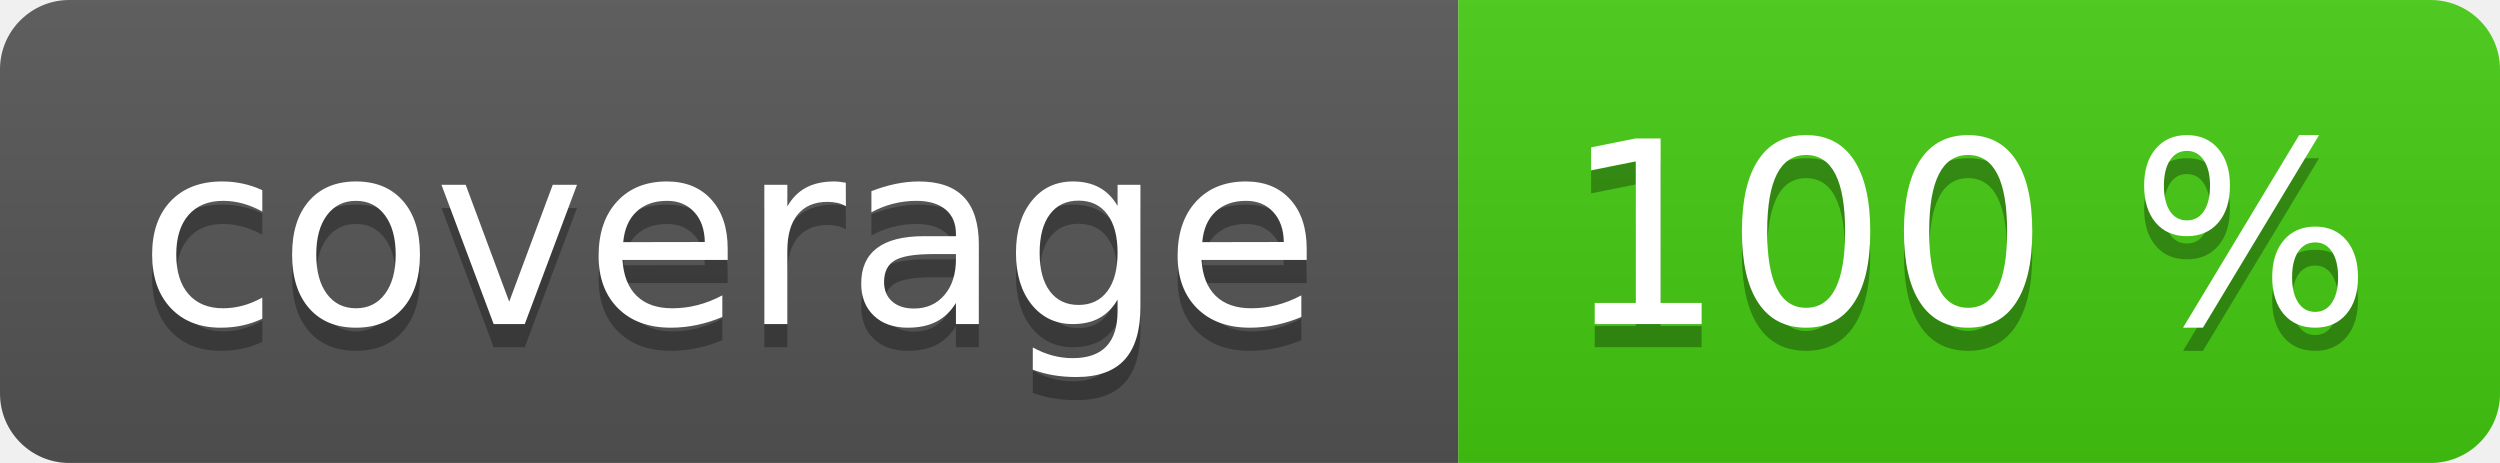
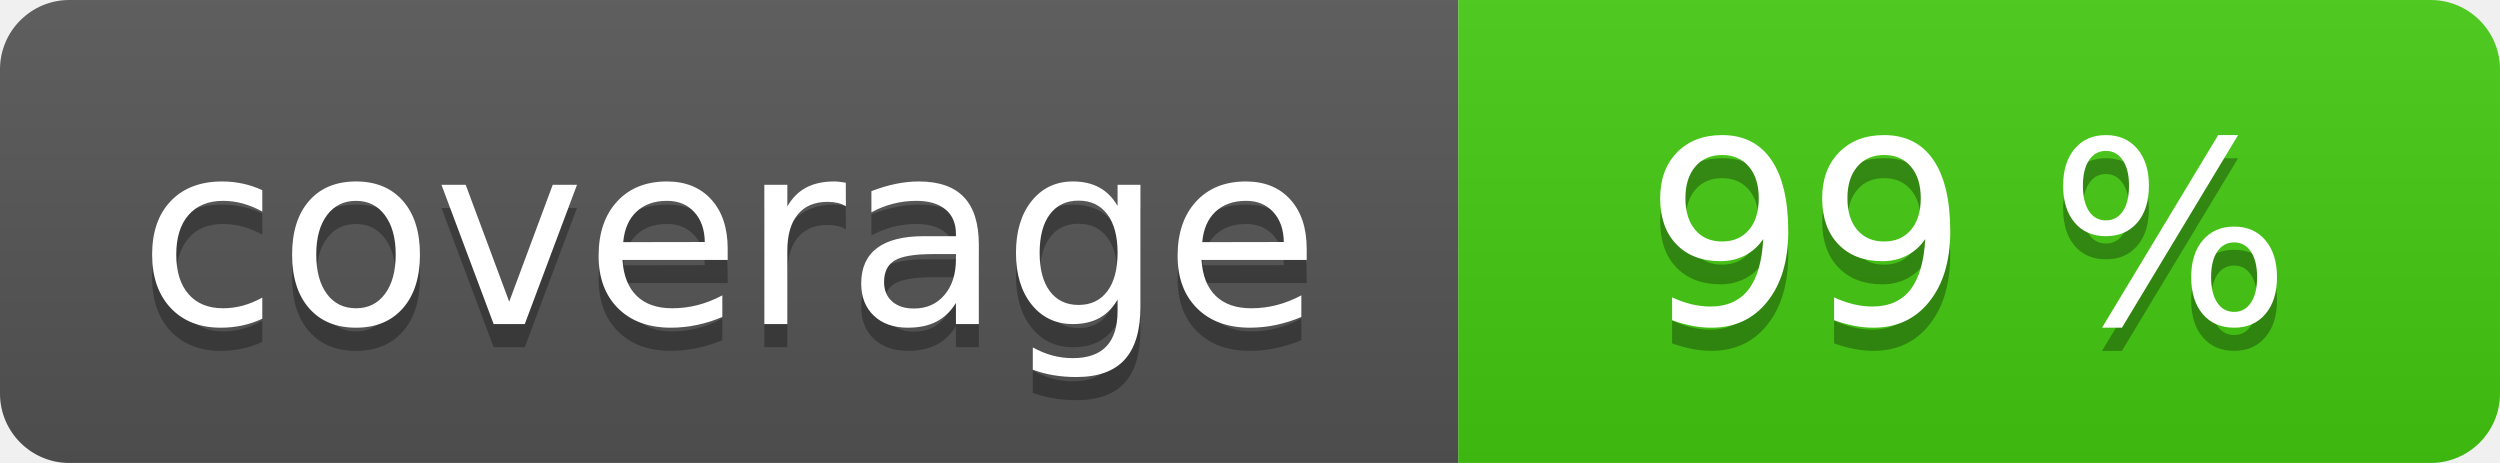
<svg xmlns="http://www.w3.org/2000/svg" width="108" height="20" role="img">
  <linearGradient id="s" x2="0" y2="100%">
    <stop offset="0" stop-color="#bbb" stop-opacity=".1" />
    <stop offset="1" stop-opacity=".1" />
  </linearGradient>
  <clipPath id="r">
    <rect width="108" height="20" rx="3" fill="#fff" />
  </clipPath>
  <g clip-path="url(#r)">
    <rect width="63" height="20" fill="#555" />
    <rect x="63" width="45" height="20" fill="#4c1" />
    <rect width="108" height="20" fill="url(#s)" />
  </g>
  <g fill="#fff" text-anchor="middle" font-family="Verdana,Geneva,DejaVu Sans,sans-serif" text-rendering="geometricPrecision" font-size="110">
    <text aria-hidden="true" x="315" y="150" fill="#010101" fill-opacity=".3" transform="scale(.1)" textLength="530">coverage</text>
    <text x="315" y="140" transform="scale(.1)" fill="#fff" textLength="530">coverage</text>
-     <text aria-hidden="true" x="850" y="150" fill="#010101" fill-opacity=".3" transform="scale(.1)" textLength="350">100 %</text>
-     <text x="850" y="140" transform="scale(.1)" fill="#fff" textLength="350">100 %</text>
+     <text aria-hidden="true" x="850" y="150" fill="#010101" fill-opacity=".3" transform="scale(.1)" textLength="350">99 %</text>
+     <text x="850" y="140" transform="scale(.1)" fill="#fff" textLength="350">99 %</text>
  </g>
</svg>
